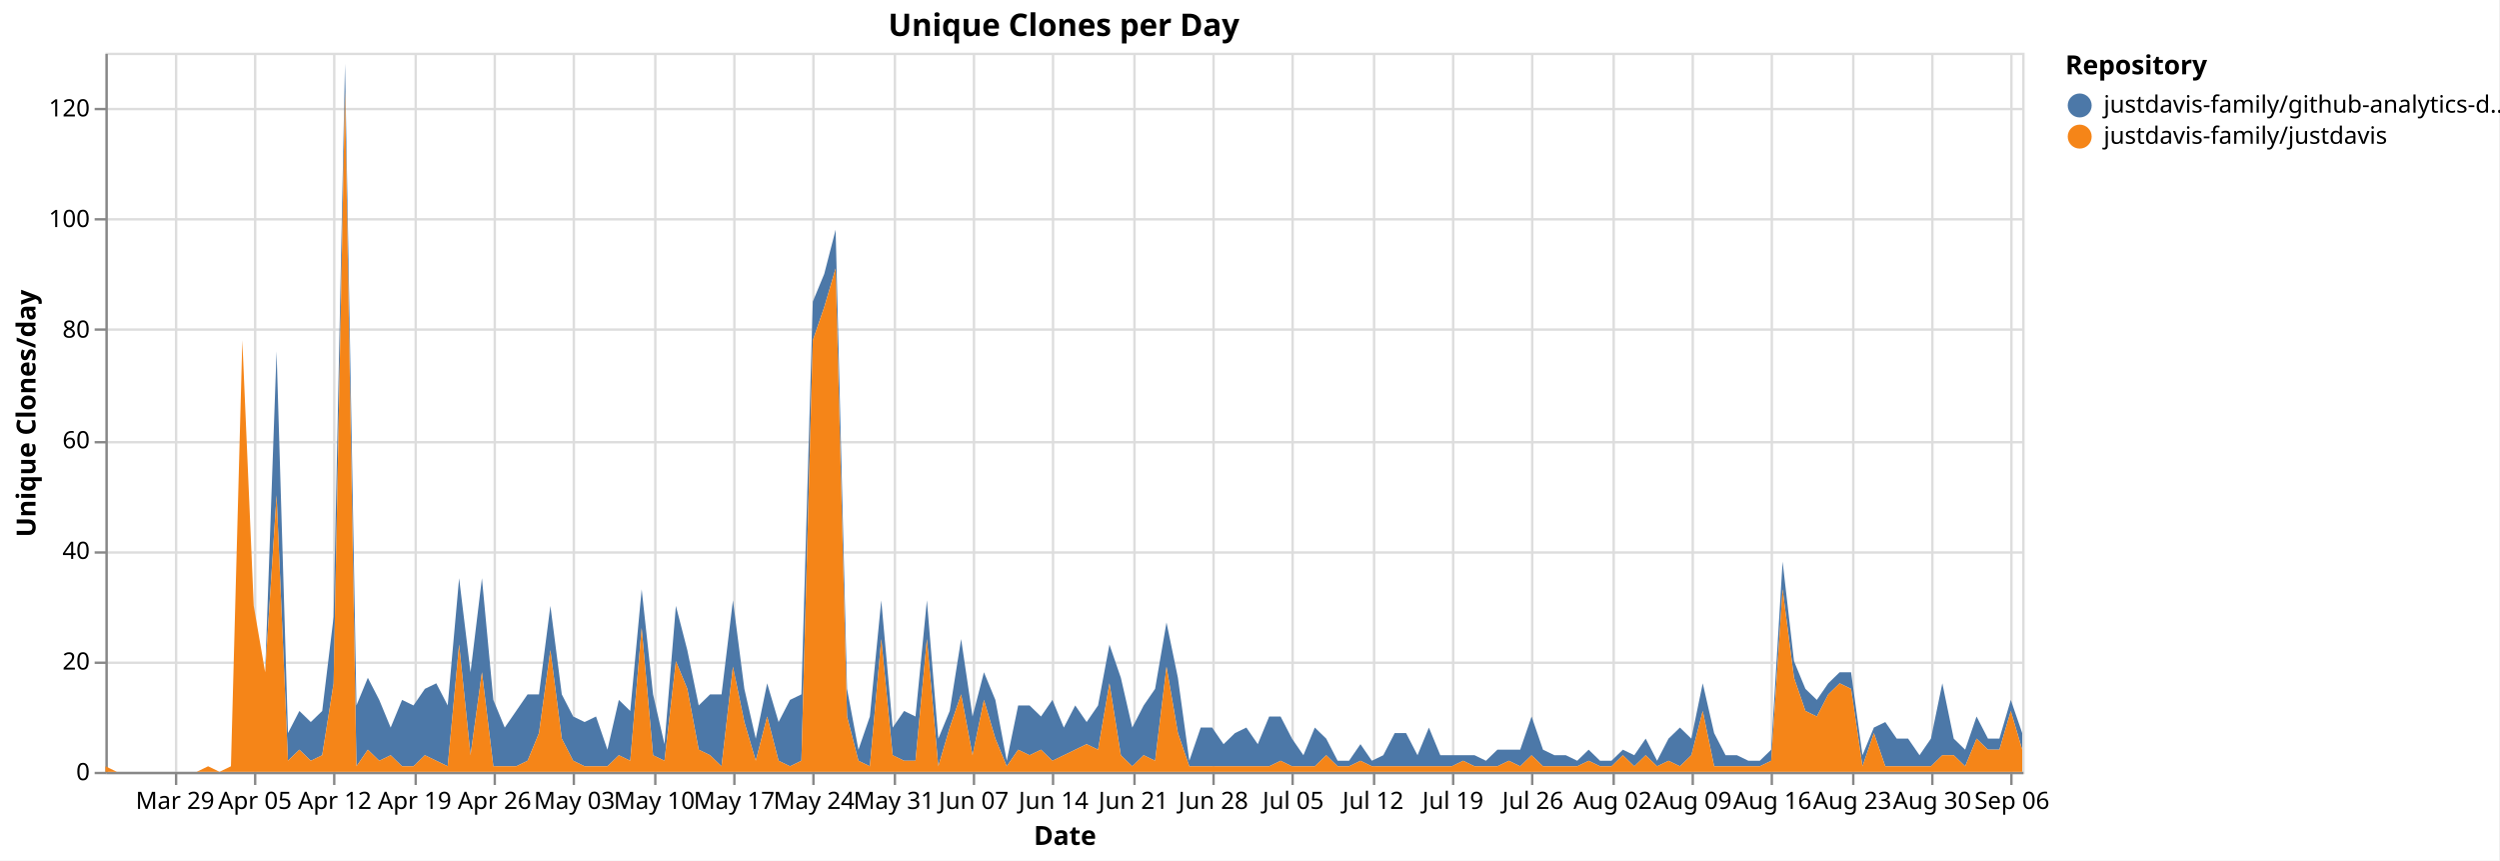
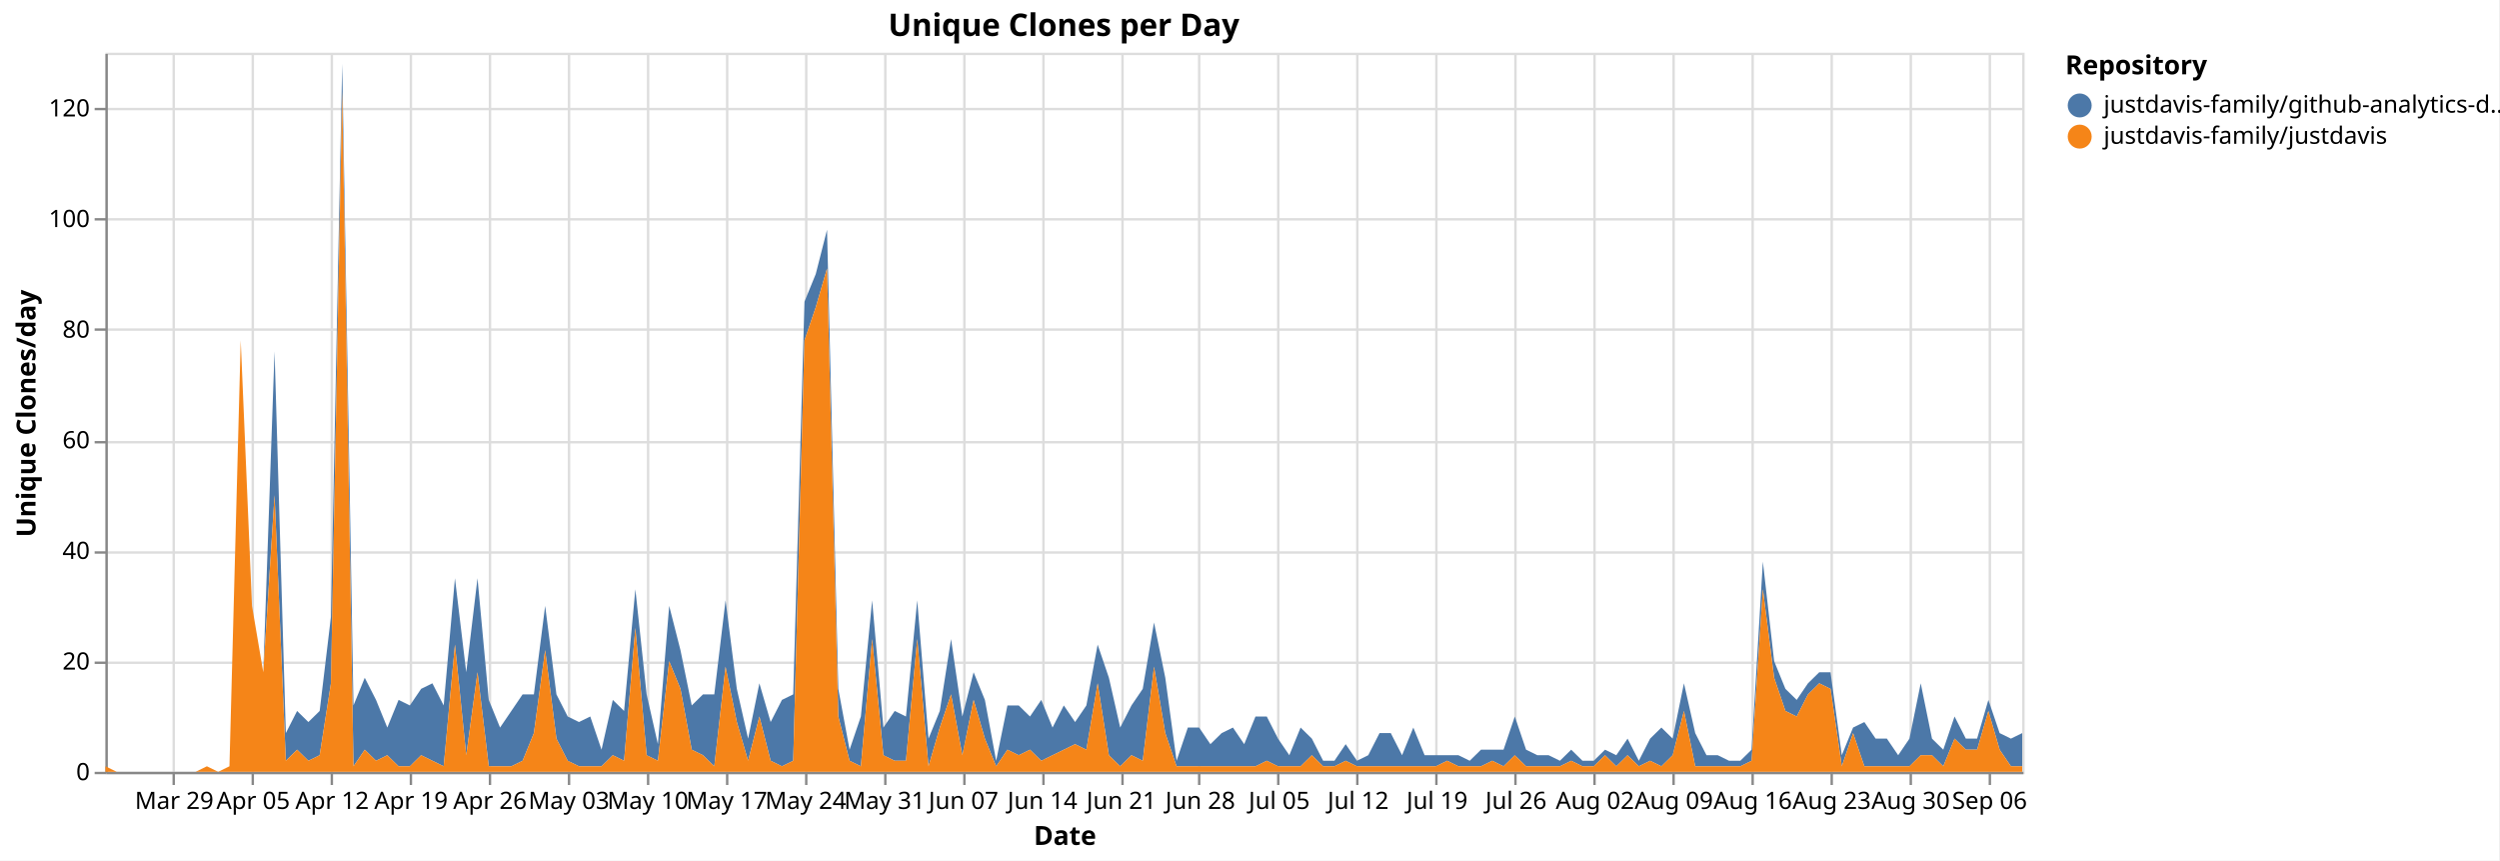
<svg xmlns="http://www.w3.org/2000/svg" version="1.1" class="marks" width="1043" height="359" viewBox="0 0 1043 359">
  <rect width="1043" height="359" fill="white" />
  <g fill="none" stroke-miterlimit="10" transform="translate(44,22)">
    <g class="mark-group role-frame root" role="graphics-object" aria-roledescription="group mark container">
      <g transform="translate(0,0)">
        <path class="background" aria-hidden="true" d="M0.5,0.5h800v300h-800Z" stroke="#ddd" />
        <g>
          <g class="mark-group role-axis" aria-hidden="true">
            <g transform="translate(0.5,300.5)">
              <path class="background" aria-hidden="true" d="M0,0h0v0h0Z" pointer-events="none" />
              <g>
                <g class="mark-rule role-axis-grid" pointer-events="none">
-                   <line transform="translate(29,-300)" x2="0" y2="300" stroke="#ddd" stroke-width="1" opacity="1" />
-                   <line transform="translate(62,-300)" x2="0" y2="300" stroke="#ddd" stroke-width="1" opacity="1" />
-                   <line transform="translate(95,-300)" x2="0" y2="300" stroke="#ddd" stroke-width="1" opacity="1" />
-                   <line transform="translate(129,-300)" x2="0" y2="300" stroke="#ddd" stroke-width="1" opacity="1" />
-                   <line transform="translate(162,-300)" x2="0" y2="300" stroke="#ddd" stroke-width="1" opacity="1" />
-                   <line transform="translate(195,-300)" x2="0" y2="300" stroke="#ddd" stroke-width="1" opacity="1" />
-                   <line transform="translate(229,-300)" x2="0" y2="300" stroke="#ddd" stroke-width="1" opacity="1" />
-                   <line transform="translate(262,-300)" x2="0" y2="300" stroke="#ddd" stroke-width="1" opacity="1" />
-                   <line transform="translate(295,-300)" x2="0" y2="300" stroke="#ddd" stroke-width="1" opacity="1" />
-                   <line transform="translate(329,-300)" x2="0" y2="300" stroke="#ddd" stroke-width="1" opacity="1" />
-                   <line transform="translate(362,-300)" x2="0" y2="300" stroke="#ddd" stroke-width="1" opacity="1" />
-                   <line transform="translate(395,-300)" x2="0" y2="300" stroke="#ddd" stroke-width="1" opacity="1" />
-                   <line transform="translate(429,-300)" x2="0" y2="300" stroke="#ddd" stroke-width="1" opacity="1" />
-                   <line transform="translate(462,-300)" x2="0" y2="300" stroke="#ddd" stroke-width="1" opacity="1" />
-                   <line transform="translate(495,-300)" x2="0" y2="300" stroke="#ddd" stroke-width="1" opacity="1" />
-                   <line transform="translate(529,-300)" x2="0" y2="300" stroke="#ddd" stroke-width="1" opacity="1" />
-                   <line transform="translate(562,-300)" x2="0" y2="300" stroke="#ddd" stroke-width="1" opacity="1" />
-                   <line transform="translate(595,-300)" x2="0" y2="300" stroke="#ddd" stroke-width="1" opacity="1" />
-                   <line transform="translate(629,-300)" x2="0" y2="300" stroke="#ddd" stroke-width="1" opacity="1" />
-                   <line transform="translate(662,-300)" x2="0" y2="300" stroke="#ddd" stroke-width="1" opacity="1" />
-                   <line transform="translate(695,-300)" x2="0" y2="300" stroke="#ddd" stroke-width="1" opacity="1" />
-                   <line transform="translate(729,-300)" x2="0" y2="300" stroke="#ddd" stroke-width="1" opacity="1" />
-                   <line transform="translate(762,-300)" x2="0" y2="300" stroke="#ddd" stroke-width="1" opacity="1" />
-                   <line transform="translate(795,-300)" x2="0" y2="300" stroke="#ddd" stroke-width="1" opacity="1" />
+                   <line transform="translate(28,-300)" x2="0" y2="300" stroke="#ddd" stroke-width="1" opacity="1" />
+                   <line transform="translate(61,-300)" x2="0" y2="300" stroke="#ddd" stroke-width="1" opacity="1" />
+                   <line transform="translate(94,-300)" x2="0" y2="300" stroke="#ddd" stroke-width="1" opacity="1" />
+                   <line transform="translate(127,-300)" x2="0" y2="300" stroke="#ddd" stroke-width="1" opacity="1" />
+                   <line transform="translate(160,-300)" x2="0" y2="300" stroke="#ddd" stroke-width="1" opacity="1" />
+                   <line transform="translate(193,-300)" x2="0" y2="300" stroke="#ddd" stroke-width="1" opacity="1" />
+                   <line transform="translate(226,-300)" x2="0" y2="300" stroke="#ddd" stroke-width="1" opacity="1" />
+                   <line transform="translate(259,-300)" x2="0" y2="300" stroke="#ddd" stroke-width="1" opacity="1" />
+                   <line transform="translate(292,-300)" x2="0" y2="300" stroke="#ddd" stroke-width="1" opacity="1" />
+                   <line transform="translate(325,-300)" x2="0" y2="300" stroke="#ddd" stroke-width="1" opacity="1" />
+                   <line transform="translate(358,-300)" x2="0" y2="300" stroke="#ddd" stroke-width="1" opacity="1" />
+                   <line transform="translate(391,-300)" x2="0" y2="300" stroke="#ddd" stroke-width="1" opacity="1" />
+                   <line transform="translate(424,-300)" x2="0" y2="300" stroke="#ddd" stroke-width="1" opacity="1" />
+                   <line transform="translate(456,-300)" x2="0" y2="300" stroke="#ddd" stroke-width="1" opacity="1" />
+                   <line transform="translate(489,-300)" x2="0" y2="300" stroke="#ddd" stroke-width="1" opacity="1" />
+                   <line transform="translate(522,-300)" x2="0" y2="300" stroke="#ddd" stroke-width="1" opacity="1" />
+                   <line transform="translate(555,-300)" x2="0" y2="300" stroke="#ddd" stroke-width="1" opacity="1" />
+                   <line transform="translate(588,-300)" x2="0" y2="300" stroke="#ddd" stroke-width="1" opacity="1" />
+                   <line transform="translate(621,-300)" x2="0" y2="300" stroke="#ddd" stroke-width="1" opacity="1" />
+                   <line transform="translate(654,-300)" x2="0" y2="300" stroke="#ddd" stroke-width="1" opacity="1" />
+                   <line transform="translate(687,-300)" x2="0" y2="300" stroke="#ddd" stroke-width="1" opacity="1" />
+                   <line transform="translate(720,-300)" x2="0" y2="300" stroke="#ddd" stroke-width="1" opacity="1" />
+                   <line transform="translate(753,-300)" x2="0" y2="300" stroke="#ddd" stroke-width="1" opacity="1" />
+                   <line transform="translate(786,-300)" x2="0" y2="300" stroke="#ddd" stroke-width="1" opacity="1" />
                </g>
              </g>
              <path class="foreground" aria-hidden="true" d="" pointer-events="none" display="none" />
            </g>
          </g>
          <g class="mark-group role-axis" aria-hidden="true">
            <g transform="translate(0.5,0.5)">
              <path class="background" aria-hidden="true" d="M0,0h0v0h0Z" pointer-events="none" />
              <g>
                <g class="mark-rule role-axis-grid" pointer-events="none">
                  <line transform="translate(0,300)" x2="800" y2="0" stroke="#ddd" stroke-width="1" opacity="1" />
                  <line transform="translate(0,254)" x2="800" y2="0" stroke="#ddd" stroke-width="1" opacity="1" />
                  <line transform="translate(0,208)" x2="800" y2="0" stroke="#ddd" stroke-width="1" opacity="1" />
                  <line transform="translate(0,162)" x2="800" y2="0" stroke="#ddd" stroke-width="1" opacity="1" />
                  <line transform="translate(0,115)" x2="800" y2="0" stroke="#ddd" stroke-width="1" opacity="1" />
                  <line transform="translate(0,69)" x2="800" y2="0" stroke="#ddd" stroke-width="1" opacity="1" />
                  <line transform="translate(0,23)" x2="800" y2="0" stroke="#ddd" stroke-width="1" opacity="1" />
                </g>
              </g>
              <path class="foreground" aria-hidden="true" d="" pointer-events="none" display="none" />
            </g>
          </g>
-           <g class="mark-group role-axis" role="graphics-symbol" aria-roledescription="axis" aria-label="X-axis titled 'Date' for a time scale with values from Monday, 23 March 2026, 12:00:00 AM to Monday, 07 September 2026, 12:00:00 AM">
+           <g class="mark-group role-axis" role="graphics-symbol" aria-roledescription="axis" aria-label="X-axis titled 'Date' for a time scale with values from Monday, 23 March 2026, 12:00:00 AM to Wednesday, 09 September 2026, 12:00:00 AM">
            <g transform="translate(0.5,300.5)">
              <path class="background" aria-hidden="true" d="M0,0h0v0h0Z" pointer-events="none" />
              <g>
                <g class="mark-rule role-axis-tick" pointer-events="none">
-                   <line transform="translate(29,0)" x2="0" y2="5" stroke="#888" stroke-width="1" opacity="1" />
-                   <line transform="translate(62,0)" x2="0" y2="5" stroke="#888" stroke-width="1" opacity="1" />
-                   <line transform="translate(95,0)" x2="0" y2="5" stroke="#888" stroke-width="1" opacity="1" />
-                   <line transform="translate(129,0)" x2="0" y2="5" stroke="#888" stroke-width="1" opacity="1" />
-                   <line transform="translate(162,0)" x2="0" y2="5" stroke="#888" stroke-width="1" opacity="1" />
-                   <line transform="translate(195,0)" x2="0" y2="5" stroke="#888" stroke-width="1" opacity="1" />
-                   <line transform="translate(229,0)" x2="0" y2="5" stroke="#888" stroke-width="1" opacity="1" />
-                   <line transform="translate(262,0)" x2="0" y2="5" stroke="#888" stroke-width="1" opacity="1" />
-                   <line transform="translate(295,0)" x2="0" y2="5" stroke="#888" stroke-width="1" opacity="1" />
-                   <line transform="translate(329,0)" x2="0" y2="5" stroke="#888" stroke-width="1" opacity="1" />
-                   <line transform="translate(362,0)" x2="0" y2="5" stroke="#888" stroke-width="1" opacity="1" />
-                   <line transform="translate(395,0)" x2="0" y2="5" stroke="#888" stroke-width="1" opacity="1" />
-                   <line transform="translate(429,0)" x2="0" y2="5" stroke="#888" stroke-width="1" opacity="1" />
-                   <line transform="translate(462,0)" x2="0" y2="5" stroke="#888" stroke-width="1" opacity="1" />
-                   <line transform="translate(495,0)" x2="0" y2="5" stroke="#888" stroke-width="1" opacity="1" />
-                   <line transform="translate(529,0)" x2="0" y2="5" stroke="#888" stroke-width="1" opacity="1" />
-                   <line transform="translate(562,0)" x2="0" y2="5" stroke="#888" stroke-width="1" opacity="1" />
-                   <line transform="translate(595,0)" x2="0" y2="5" stroke="#888" stroke-width="1" opacity="1" />
-                   <line transform="translate(629,0)" x2="0" y2="5" stroke="#888" stroke-width="1" opacity="1" />
-                   <line transform="translate(662,0)" x2="0" y2="5" stroke="#888" stroke-width="1" opacity="1" />
-                   <line transform="translate(695,0)" x2="0" y2="5" stroke="#888" stroke-width="1" opacity="1" />
-                   <line transform="translate(729,0)" x2="0" y2="5" stroke="#888" stroke-width="1" opacity="1" />
-                   <line transform="translate(762,0)" x2="0" y2="5" stroke="#888" stroke-width="1" opacity="1" />
-                   <line transform="translate(795,0)" x2="0" y2="5" stroke="#888" stroke-width="1" opacity="1" />
+                   <line transform="translate(28,0)" x2="0" y2="5" stroke="#888" stroke-width="1" opacity="1" />
+                   <line transform="translate(61,0)" x2="0" y2="5" stroke="#888" stroke-width="1" opacity="1" />
+                   <line transform="translate(94,0)" x2="0" y2="5" stroke="#888" stroke-width="1" opacity="1" />
+                   <line transform="translate(127,0)" x2="0" y2="5" stroke="#888" stroke-width="1" opacity="1" />
+                   <line transform="translate(160,0)" x2="0" y2="5" stroke="#888" stroke-width="1" opacity="1" />
+                   <line transform="translate(193,0)" x2="0" y2="5" stroke="#888" stroke-width="1" opacity="1" />
+                   <line transform="translate(226,0)" x2="0" y2="5" stroke="#888" stroke-width="1" opacity="1" />
+                   <line transform="translate(259,0)" x2="0" y2="5" stroke="#888" stroke-width="1" opacity="1" />
+                   <line transform="translate(292,0)" x2="0" y2="5" stroke="#888" stroke-width="1" opacity="1" />
+                   <line transform="translate(325,0)" x2="0" y2="5" stroke="#888" stroke-width="1" opacity="1" />
+                   <line transform="translate(358,0)" x2="0" y2="5" stroke="#888" stroke-width="1" opacity="1" />
+                   <line transform="translate(391,0)" x2="0" y2="5" stroke="#888" stroke-width="1" opacity="1" />
+                   <line transform="translate(424,0)" x2="0" y2="5" stroke="#888" stroke-width="1" opacity="1" />
+                   <line transform="translate(456,0)" x2="0" y2="5" stroke="#888" stroke-width="1" opacity="1" />
+                   <line transform="translate(489,0)" x2="0" y2="5" stroke="#888" stroke-width="1" opacity="1" />
+                   <line transform="translate(522,0)" x2="0" y2="5" stroke="#888" stroke-width="1" opacity="1" />
+                   <line transform="translate(555,0)" x2="0" y2="5" stroke="#888" stroke-width="1" opacity="1" />
+                   <line transform="translate(588,0)" x2="0" y2="5" stroke="#888" stroke-width="1" opacity="1" />
+                   <line transform="translate(621,0)" x2="0" y2="5" stroke="#888" stroke-width="1" opacity="1" />
+                   <line transform="translate(654,0)" x2="0" y2="5" stroke="#888" stroke-width="1" opacity="1" />
+                   <line transform="translate(687,0)" x2="0" y2="5" stroke="#888" stroke-width="1" opacity="1" />
+                   <line transform="translate(720,0)" x2="0" y2="5" stroke="#888" stroke-width="1" opacity="1" />
+                   <line transform="translate(753,0)" x2="0" y2="5" stroke="#888" stroke-width="1" opacity="1" />
+                   <line transform="translate(786,0)" x2="0" y2="5" stroke="#888" stroke-width="1" opacity="1" />
                </g>
                <g class="mark-text role-axis-label" pointer-events="none">
-                   <text text-anchor="middle" transform="translate(28.57143,15)" font-family="sans-serif" font-size="10px" fill="#000" opacity="1">Mar 29</text>
-                   <text text-anchor="middle" transform="translate(61.90476,15)" font-family="sans-serif" font-size="10px" fill="#000" opacity="1">Apr 05</text>
-                   <text text-anchor="middle" transform="translate(95.2381,15)" font-family="sans-serif" font-size="10px" fill="#000" opacity="1">Apr 12</text>
-                   <text text-anchor="middle" transform="translate(128.5714,15)" font-family="sans-serif" font-size="10px" fill="#000" opacity="1">Apr 19</text>
-                   <text text-anchor="middle" transform="translate(161.9048,15)" font-family="sans-serif" font-size="10px" fill="#000" opacity="1">Apr 26</text>
-                   <text text-anchor="middle" transform="translate(195.2381,15)" font-family="sans-serif" font-size="10px" fill="#000" opacity="1">May 03</text>
-                   <text text-anchor="middle" transform="translate(228.5714,15)" font-family="sans-serif" font-size="10px" fill="#000" opacity="1">May 10</text>
-                   <text text-anchor="middle" transform="translate(261.9048,15)" font-family="sans-serif" font-size="10px" fill="#000" opacity="1">May 17</text>
-                   <text text-anchor="middle" transform="translate(295.2381,15)" font-family="sans-serif" font-size="10px" fill="#000" opacity="1">May 24</text>
-                   <text text-anchor="middle" transform="translate(328.5714,15)" font-family="sans-serif" font-size="10px" fill="#000" opacity="1">May 31</text>
-                   <text text-anchor="middle" transform="translate(361.9048,15)" font-family="sans-serif" font-size="10px" fill="#000" opacity="1">Jun 07</text>
-                   <text text-anchor="middle" transform="translate(395.2381,15)" font-family="sans-serif" font-size="10px" fill="#000" opacity="1">Jun 14</text>
-                   <text text-anchor="middle" transform="translate(428.5714,15)" font-family="sans-serif" font-size="10px" fill="#000" opacity="1">Jun 21</text>
-                   <text text-anchor="middle" transform="translate(461.9048,15)" font-family="sans-serif" font-size="10px" fill="#000" opacity="1">Jun 28</text>
-                   <text text-anchor="middle" transform="translate(495.2381,15)" font-family="sans-serif" font-size="10px" fill="#000" opacity="1">Jul 05</text>
-                   <text text-anchor="middle" transform="translate(528.5714,15)" font-family="sans-serif" font-size="10px" fill="#000" opacity="1">Jul 12</text>
-                   <text text-anchor="middle" transform="translate(561.9048,15)" font-family="sans-serif" font-size="10px" fill="#000" opacity="1">Jul 19</text>
-                   <text text-anchor="middle" transform="translate(595.2381,15)" font-family="sans-serif" font-size="10px" fill="#000" opacity="1">Jul 26</text>
-                   <text text-anchor="middle" transform="translate(628.5714,15)" font-family="sans-serif" font-size="10px" fill="#000" opacity="1">Aug 02</text>
-                   <text text-anchor="middle" transform="translate(661.9048,15)" font-family="sans-serif" font-size="10px" fill="#000" opacity="1">Aug 09</text>
-                   <text text-anchor="middle" transform="translate(695.2381,15)" font-family="sans-serif" font-size="10px" fill="#000" opacity="1">Aug 16</text>
-                   <text text-anchor="middle" transform="translate(728.5714,15)" font-family="sans-serif" font-size="10px" fill="#000" opacity="1">Aug 23</text>
-                   <text text-anchor="middle" transform="translate(761.9048,15)" font-family="sans-serif" font-size="10px" fill="#000" opacity="1">Aug 30</text>
-                   <text text-anchor="middle" transform="translate(795.2381,15)" font-family="sans-serif" font-size="10px" fill="#000" opacity="1">Sep 06</text>
+                   <text text-anchor="middle" transform="translate(28.23529,15)" font-family="sans-serif" font-size="10px" fill="#000" opacity="1">Mar 29</text>
+                   <text text-anchor="middle" transform="translate(61.17647,15)" font-family="sans-serif" font-size="10px" fill="#000" opacity="1">Apr 05</text>
+                   <text text-anchor="middle" transform="translate(94.11765,15)" font-family="sans-serif" font-size="10px" fill="#000" opacity="1">Apr 12</text>
+                   <text text-anchor="middle" transform="translate(127.0588,15)" font-family="sans-serif" font-size="10px" fill="#000" opacity="1">Apr 19</text>
+                   <text text-anchor="middle" transform="translate(160,15)" font-family="sans-serif" font-size="10px" fill="#000" opacity="1">Apr 26</text>
+                   <text text-anchor="middle" transform="translate(192.9412,15)" font-family="sans-serif" font-size="10px" fill="#000" opacity="1">May 03</text>
+                   <text text-anchor="middle" transform="translate(225.8824,15)" font-family="sans-serif" font-size="10px" fill="#000" opacity="1">May 10</text>
+                   <text text-anchor="middle" transform="translate(258.8235,15)" font-family="sans-serif" font-size="10px" fill="#000" opacity="1">May 17</text>
+                   <text text-anchor="middle" transform="translate(291.7647,15)" font-family="sans-serif" font-size="10px" fill="#000" opacity="1">May 24</text>
+                   <text text-anchor="middle" transform="translate(324.7059,15)" font-family="sans-serif" font-size="10px" fill="#000" opacity="1">May 31</text>
+                   <text text-anchor="middle" transform="translate(357.6471,15)" font-family="sans-serif" font-size="10px" fill="#000" opacity="1">Jun 07</text>
+                   <text text-anchor="middle" transform="translate(390.5882,15)" font-family="sans-serif" font-size="10px" fill="#000" opacity="1">Jun 14</text>
+                   <text text-anchor="middle" transform="translate(423.5294,15)" font-family="sans-serif" font-size="10px" fill="#000" opacity="1">Jun 21</text>
+                   <text text-anchor="middle" transform="translate(456.4706,15)" font-family="sans-serif" font-size="10px" fill="#000" opacity="1">Jun 28</text>
+                   <text text-anchor="middle" transform="translate(489.4118,15)" font-family="sans-serif" font-size="10px" fill="#000" opacity="1">Jul 05</text>
+                   <text text-anchor="middle" transform="translate(522.3529,15)" font-family="sans-serif" font-size="10px" fill="#000" opacity="1">Jul 12</text>
+                   <text text-anchor="middle" transform="translate(555.2941,15)" font-family="sans-serif" font-size="10px" fill="#000" opacity="1">Jul 19</text>
+                   <text text-anchor="middle" transform="translate(588.2353,15)" font-family="sans-serif" font-size="10px" fill="#000" opacity="1">Jul 26</text>
+                   <text text-anchor="middle" transform="translate(621.1765,15)" font-family="sans-serif" font-size="10px" fill="#000" opacity="1">Aug 02</text>
+                   <text text-anchor="middle" transform="translate(654.1176,15)" font-family="sans-serif" font-size="10px" fill="#000" opacity="1">Aug 09</text>
+                   <text text-anchor="middle" transform="translate(687.0588,15)" font-family="sans-serif" font-size="10px" fill="#000" opacity="1">Aug 16</text>
+                   <text text-anchor="middle" transform="translate(720,15)" font-family="sans-serif" font-size="10px" fill="#000" opacity="1">Aug 23</text>
+                   <text text-anchor="middle" transform="translate(752.9412,15)" font-family="sans-serif" font-size="10px" fill="#000" opacity="1">Aug 30</text>
+                   <text text-anchor="middle" transform="translate(785.8824,15)" font-family="sans-serif" font-size="10px" fill="#000" opacity="1">Sep 06</text>
                </g>
                <g class="mark-rule role-axis-domain" pointer-events="none">
                  <line transform="translate(0,0)" x2="800" y2="0" stroke="#888" stroke-width="1" opacity="1" />
                </g>
                <g class="mark-text role-axis-title" pointer-events="none">
                  <text text-anchor="middle" transform="translate(400,30)" font-family="sans-serif" font-size="11px" font-weight="bold" fill="#000" opacity="1">Date</text>
                </g>
              </g>
              <path class="foreground" aria-hidden="true" d="" pointer-events="none" display="none" />
            </g>
          </g>
          <g class="mark-group role-axis" role="graphics-symbol" aria-roledescription="axis" aria-label="Y-axis titled 'Unique Clones/day' for a linear scale with values from 0 to 130">
            <g transform="translate(0.5,0.5)">
              <path class="background" aria-hidden="true" d="M0,0h0v0h0Z" pointer-events="none" />
              <g>
                <g class="mark-rule role-axis-tick" pointer-events="none">
                  <line transform="translate(0,300)" x2="-5" y2="0" stroke="#888" stroke-width="1" opacity="1" />
                  <line transform="translate(0,254)" x2="-5" y2="0" stroke="#888" stroke-width="1" opacity="1" />
                  <line transform="translate(0,208)" x2="-5" y2="0" stroke="#888" stroke-width="1" opacity="1" />
                  <line transform="translate(0,162)" x2="-5" y2="0" stroke="#888" stroke-width="1" opacity="1" />
                  <line transform="translate(0,115)" x2="-5" y2="0" stroke="#888" stroke-width="1" opacity="1" />
                  <line transform="translate(0,69)" x2="-5" y2="0" stroke="#888" stroke-width="1" opacity="1" />
                  <line transform="translate(0,23)" x2="-5" y2="0" stroke="#888" stroke-width="1" opacity="1" />
                </g>
                <g class="mark-text role-axis-label" pointer-events="none">
                  <text text-anchor="end" transform="translate(-7,303)" font-family="sans-serif" font-size="10px" fill="#000" opacity="1">0</text>
                  <text text-anchor="end" transform="translate(-7,256.8462)" font-family="sans-serif" font-size="10px" fill="#000" opacity="1">20</text>
                  <text text-anchor="end" transform="translate(-7,210.6923)" font-family="sans-serif" font-size="10px" fill="#000" opacity="1">40</text>
                  <text text-anchor="end" transform="translate(-7,164.5385)" font-family="sans-serif" font-size="10px" fill="#000" opacity="1">60</text>
                  <text text-anchor="end" transform="translate(-7,118.3846)" font-family="sans-serif" font-size="10px" fill="#000" opacity="1">80</text>
                  <text text-anchor="end" transform="translate(-7,72.23077)" font-family="sans-serif" font-size="10px" fill="#000" opacity="1">100</text>
                  <text text-anchor="end" transform="translate(-7,26.07692)" font-family="sans-serif" font-size="10px" fill="#000" opacity="1">120</text>
                </g>
                <g class="mark-rule role-axis-domain" pointer-events="none">
                  <line transform="translate(0,300)" x2="0" y2="-300" stroke="#888" stroke-width="1" opacity="1" />
                </g>
                <g class="mark-text role-axis-title" pointer-events="none">
                  <text text-anchor="middle" transform="translate(-27.68457,150) rotate(-90) translate(0,-2)" font-family="sans-serif" font-size="11px" font-weight="bold" fill="#000" opacity="1">Unique Clones/day</text>
                </g>
              </g>
              <path class="foreground" aria-hidden="true" d="" pointer-events="none" display="none" />
            </g>
          </g>
          <g class="mark-group role-scope pathgroup" role="graphics-object" aria-roledescription="group mark container">
            <g transform="translate(0,0)">
              <path class="background" aria-hidden="true" d="M0,0h800v300h-800Z" />
              <g>
                <g class="mark-area role-mark marks" role="graphics-object" aria-roledescription="area mark container">
-                   <path aria-label="Date: Mar 23, 2026; Unique Clones/day: 0; Repository: justdavis-family/github-analytics-data" role="graphics-symbol" aria-roledescription="area mark" d="M0,297.692L4.762,300L9.524,300L14.286,300L19.048,300L23.81,300L28.571,300L33.333,300L38.095,300L42.857,297.692L47.619,300L52.381,297.692L57.143,120L61.905,230.769L66.667,258.462L71.429,124.615L76.19,283.846L80.952,274.615L85.714,279.231L90.476,274.615L95.238,235.385L100,4.615L104.762,272.308L109.524,260.769L114.286,270L119.048,281.538L123.81,270L128.571,272.308L133.333,265.385L138.095,263.077L142.857,272.308L147.619,219.231L152.381,258.462L157.143,219.231L161.905,270L166.667,281.538L171.429,274.615L176.19,267.692L180.952,267.692L185.714,230.769L190.476,267.692L195.238,276.923L200,279.231L204.762,276.923L209.524,290.769L214.286,270L219.048,274.615L223.81,223.846L228.571,267.692L233.333,288.462L238.095,230.769L242.857,249.231L247.619,272.308L252.381,267.692L257.143,267.692L261.905,228.462L266.667,265.385L271.429,286.154L276.19,263.077L280.952,279.231L285.714,270L290.476,267.692L295.238,103.846L300,92.308L304.762,73.846L309.524,265.385L314.286,290.769L319.048,276.923L323.81,228.462L328.571,281.538L333.333,274.615L338.095,276.923L342.857,228.462L347.619,286.154L352.381,274.615L357.143,244.615L361.905,276.923L366.667,258.462L371.429,270L376.19,295.385L380.952,272.308L385.714,272.308L390.476,276.923L395.238,270L400,281.538L404.762,272.308L409.524,279.231L414.286,272.308L419.048,246.923L423.81,260.769L428.571,281.538L433.333,272.308L438.095,265.385L442.857,237.692L447.619,260.769L452.381,295.385L457.143,281.538L461.905,281.538L466.667,288.462L471.429,283.846L476.19,281.538L480.952,288.462L485.714,276.923L490.476,276.923L495.238,286.154L500,293.077L504.762,281.538L509.524,286.154L514.286,295.385L519.048,295.385L523.81,288.462L528.571,295.385L533.333,293.077L538.095,283.846L542.857,283.846L547.619,293.077L552.381,281.538L557.143,293.077L561.905,293.077L566.667,293.077L571.429,293.077L576.19,295.385L580.952,290.769L585.714,290.769L590.476,290.769L595.238,276.923L600,290.769L604.762,293.077L609.524,293.077L614.286,295.385L619.048,290.769L623.81,295.385L628.571,295.385L633.333,290.769L638.095,293.077L642.857,286.154L647.619,295.385L652.381,286.154L657.143,281.538L661.905,286.154L666.667,263.077L671.429,283.846L676.19,293.077L680.952,293.077L685.714,295.385L690.476,295.385L695.238,290.769L700,212.308L704.762,253.846L709.524,265.385L714.286,270L719.048,263.077L723.81,258.462L728.571,258.462L733.333,293.077L738.095,281.538L742.857,279.231L747.619,286.154L752.381,286.154L757.143,293.077L761.905,286.154L766.667,263.077L771.429,286.154L776.19,290.769L780.952,276.923L785.714,286.154L790.476,286.154L795.238,270L800,283.846L800,290.769L795.238,274.615L790.476,290.769L785.714,290.769L780.952,286.154L776.19,297.692L771.429,293.077L766.667,293.077L761.905,297.692L757.143,297.692L752.381,297.692L747.619,297.692L742.857,297.692L738.095,283.846L733.333,297.692L728.571,265.385L723.81,263.077L719.048,267.692L714.286,276.923L709.524,274.615L704.762,260.769L700,223.846L695.238,295.385L690.476,297.692L685.714,297.692L680.952,297.692L676.19,297.692L671.429,297.692L666.667,274.615L661.905,293.077L657.143,297.692L652.381,295.385L647.619,297.692L642.857,293.077L638.095,297.692L633.333,293.077L628.571,297.692L623.81,297.692L619.048,295.385L614.286,297.692L609.524,297.692L604.762,297.692L600,297.692L595.238,293.077L590.476,297.692L585.714,295.385L580.952,297.692L576.19,297.692L571.429,297.692L566.667,295.385L561.905,297.692L557.143,297.692L552.381,297.692L547.619,297.692L542.857,297.692L538.095,297.692L533.333,297.692L528.571,297.692L523.81,295.385L519.048,297.692L514.286,297.692L509.524,293.077L504.762,297.692L500,297.692L495.238,297.692L490.476,295.385L485.714,297.692L480.952,297.692L476.19,297.692L471.429,297.692L466.667,297.692L461.905,297.692L457.143,297.692L452.381,297.692L447.619,283.846L442.857,256.154L438.095,295.385L433.333,293.077L428.571,297.692L423.81,293.077L419.048,263.077L414.286,290.769L409.524,288.462L404.762,290.769L400,293.077L395.238,295.385L390.476,290.769L385.714,293.077L380.952,290.769L376.19,297.692L371.429,286.154L366.667,270L361.905,293.077L357.143,267.692L352.381,281.538L347.619,297.692L342.857,244.615L338.095,295.385L333.333,295.385L328.571,293.077L323.81,244.615L319.048,297.692L314.286,295.385L309.524,276.923L304.762,90L300,106.154L295.238,120L290.476,295.385L285.714,297.692L280.952,295.385L276.19,276.923L271.429,295.385L266.667,279.231L261.905,256.154L257.143,297.692L252.381,293.077L247.619,290.769L242.857,265.385L238.095,253.846L233.333,295.385L228.571,293.077L223.81,240L219.048,295.385L214.286,293.077L209.524,297.692L204.762,297.692L200,297.692L195.238,295.385L190.476,286.154L185.714,249.231L180.952,283.846L176.19,295.385L171.429,297.692L166.667,297.692L161.905,297.692L157.143,258.462L152.381,293.077L147.619,246.923L142.857,297.692L138.095,295.385L133.333,293.077L128.571,297.692L123.81,297.692L119.048,293.077L114.286,295.385L109.524,290.769L104.762,297.692L100,16.154L95.238,263.077L90.476,293.077L85.714,295.385L80.952,290.769L76.19,295.385L71.429,184.615L66.667,258.462L61.905,230.769L57.143,120L52.381,297.692L47.619,300L42.857,297.692L38.095,300L33.333,300L28.571,300L23.81,300L19.048,300L14.286,300L9.524,300L4.762,300L0,297.692Z" fill="#4c78a8" />
+                   <path aria-label="Date: Mar 23, 2026; Unique Clones/day: 0; Repository: justdavis-family/github-analytics-data" role="graphics-symbol" aria-roledescription="area mark" d="M0,297.692L4.706,300L9.412,300L14.118,300L18.824,300L23.529,300L28.235,300L32.941,300L37.647,300L42.353,297.692L47.059,300L51.765,297.692L56.471,120L61.176,230.769L65.882,258.462L70.588,124.615L75.294,283.846L80,274.615L84.706,279.231L89.412,274.615L94.118,235.385L98.824,4.615L103.529,272.308L108.235,260.769L112.941,270L117.647,281.538L122.353,270L127.059,272.308L131.765,265.385L136.471,263.077L141.176,272.308L145.882,219.231L150.588,258.462L155.294,219.231L160,270L164.706,281.538L169.412,274.615L174.118,267.692L178.824,267.692L183.529,230.769L188.235,267.692L192.941,276.923L197.647,279.231L202.353,276.923L207.059,290.769L211.765,270L216.471,274.615L221.176,223.846L225.882,267.692L230.588,288.462L235.294,230.769L240,249.231L244.706,272.308L249.412,267.692L254.118,267.692L258.824,228.462L263.529,265.385L268.235,286.154L272.941,263.077L277.647,279.231L282.353,270L287.059,267.692L291.765,103.846L296.471,92.308L301.176,73.846L305.882,265.385L310.588,290.769L315.294,276.923L320,228.462L324.706,281.538L329.412,274.615L334.118,276.923L338.824,228.462L343.529,286.154L348.235,274.615L352.941,244.615L357.647,276.923L362.353,258.462L367.059,270L371.765,295.385L376.471,272.308L381.176,272.308L385.882,276.923L390.588,270L395.294,281.538L400,272.308L404.706,279.231L409.412,272.308L414.118,246.923L418.824,260.769L423.529,281.538L428.235,272.308L432.941,265.385L437.647,237.692L442.353,260.769L447.059,295.385L451.765,281.538L456.471,281.538L461.176,288.462L465.882,283.846L470.588,281.538L475.294,288.462L480,276.923L484.706,276.923L489.412,286.154L494.118,293.077L498.824,281.538L503.529,286.154L508.235,295.385L512.941,295.385L517.647,288.462L522.353,295.385L527.059,293.077L531.765,283.846L536.471,283.846L541.176,293.077L545.882,281.538L550.588,293.077L555.294,293.077L560,293.077L564.706,293.077L569.412,295.385L574.118,290.769L578.824,290.769L583.529,290.769L588.235,276.923L592.941,290.769L597.647,293.077L602.353,293.077L607.059,295.385L611.765,290.769L616.471,295.385L621.176,295.385L625.882,290.769L630.588,293.077L635.294,286.154L640,295.385L644.706,286.154L649.412,281.538L654.118,286.154L658.824,263.077L663.529,283.846L668.235,293.077L672.941,293.077L677.647,295.385L682.353,295.385L687.059,290.769L691.765,212.308L696.471,253.846L701.176,265.385L705.882,270L710.588,263.077L715.294,258.462L720,258.462L724.706,293.077L729.412,281.538L734.118,279.231L738.824,286.154L743.529,286.154L748.235,293.077L752.941,286.154L757.647,263.077L762.353,286.154L767.059,290.769L771.765,276.923L776.471,286.154L781.176,286.154L785.882,270L790.588,283.846L795.294,286.154L800,283.846L800,297.692L795.294,297.692L790.588,290.769L785.882,274.615L781.176,290.769L776.471,290.769L771.765,286.154L767.059,297.692L762.353,293.077L757.647,293.077L752.941,297.692L748.235,297.692L743.529,297.692L738.824,297.692L734.118,297.692L729.412,283.846L724.706,297.692L720,265.385L715.294,263.077L710.588,267.692L705.882,276.923L701.176,274.615L696.471,260.769L691.765,223.846L687.059,295.385L682.353,297.692L677.647,297.692L672.941,297.692L668.235,297.692L663.529,297.692L658.824,274.615L654.118,293.077L649.412,297.692L644.706,295.385L640,297.692L635.294,293.077L630.588,297.692L625.882,293.077L621.176,297.692L616.471,297.692L611.765,295.385L607.059,297.692L602.353,297.692L597.647,297.692L592.941,297.692L588.235,293.077L583.529,297.692L578.824,295.385L574.118,297.692L569.412,297.692L564.706,297.692L560,295.385L555.294,297.692L550.588,297.692L545.882,297.692L541.176,297.692L536.471,297.692L531.765,297.692L527.059,297.692L522.353,297.692L517.647,295.385L512.941,297.692L508.235,297.692L503.529,293.077L498.824,297.692L494.118,297.692L489.412,297.692L484.706,295.385L480,297.692L475.294,297.692L470.588,297.692L465.882,297.692L461.176,297.692L456.471,297.692L451.765,297.692L447.059,297.692L442.353,283.846L437.647,256.154L432.941,295.385L428.235,293.077L423.529,297.692L418.824,293.077L414.118,263.077L409.412,290.769L404.706,288.462L400,290.769L395.294,293.077L390.588,295.385L385.882,290.769L381.176,293.077L376.471,290.769L371.765,297.692L367.059,286.154L362.353,270L357.647,293.077L352.941,267.692L348.235,281.538L343.529,297.692L338.824,244.615L334.118,295.385L329.412,295.385L324.706,293.077L320,244.615L315.294,297.692L310.588,295.385L305.882,276.923L301.176,90L296.471,106.154L291.765,120L287.059,295.385L282.353,297.692L277.647,295.385L272.941,276.923L268.235,295.385L263.529,279.231L258.824,256.154L254.118,297.692L249.412,293.077L244.706,290.769L240,265.385L235.294,253.846L230.588,295.385L225.882,293.077L221.176,240L216.471,295.385L211.765,293.077L207.059,297.692L202.353,297.692L197.647,297.692L192.941,295.385L188.235,286.154L183.529,249.231L178.824,283.846L174.118,295.385L169.412,297.692L164.706,297.692L160,297.692L155.294,258.462L150.588,293.077L145.882,246.923L141.176,297.692L136.471,295.385L131.765,293.077L127.059,297.692L122.353,297.692L117.647,293.077L112.941,295.385L108.235,290.769L103.529,297.692L98.824,16.154L94.118,263.077L89.412,293.077L84.706,295.385L80,290.769L75.294,295.385L70.588,184.615L65.882,258.462L61.176,230.769L56.471,120L51.765,297.692L47.059,300L42.353,297.692L37.647,300L32.941,300L28.235,300L23.529,300L18.824,300L14.118,300L9.412,300L4.706,300L0,297.692Z" fill="#4c78a8" />
                </g>
              </g>
              <path class="foreground" aria-hidden="true" d="" display="none" />
            </g>
            <g transform="translate(0,0)">
              <path class="background" aria-hidden="true" d="M0,0h800v300h-800Z" />
              <g>
                <g class="mark-area role-mark marks" role="graphics-object" aria-roledescription="area mark container">
-                   <path aria-label="Date: Mar 23, 2026; Unique Clones/day: 1; Repository: justdavis-family/justdavis" role="graphics-symbol" aria-roledescription="area mark" d="M0,297.692L4.762,300L9.524,300L14.286,300L19.048,300L23.81,300L28.571,300L33.333,300L38.095,300L42.857,297.692L47.619,300L52.381,297.692L57.143,120L61.905,230.769L66.667,258.462L71.429,184.615L76.19,295.385L80.952,290.769L85.714,295.385L90.476,293.077L95.238,263.077L100,16.154L104.762,297.692L109.524,290.769L114.286,295.385L119.048,293.077L123.81,297.692L128.571,297.692L133.333,293.077L138.095,295.385L142.857,297.692L147.619,246.923L152.381,293.077L157.143,258.462L161.905,297.692L166.667,297.692L171.429,297.692L176.19,295.385L180.952,283.846L185.714,249.231L190.476,286.154L195.238,295.385L200,297.692L204.762,297.692L209.524,297.692L214.286,293.077L219.048,295.385L223.81,240L228.571,293.077L233.333,295.385L238.095,253.846L242.857,265.385L247.619,290.769L252.381,293.077L257.143,297.692L261.905,256.154L266.667,279.231L271.429,295.385L276.19,276.923L280.952,295.385L285.714,297.692L290.476,295.385L295.238,120L300,106.154L304.762,90L309.524,276.923L314.286,295.385L319.048,297.692L323.81,244.615L328.571,293.077L333.333,295.385L338.095,295.385L342.857,244.615L347.619,297.692L352.381,281.538L357.143,267.692L361.905,293.077L366.667,270L371.429,286.154L376.19,297.692L380.952,290.769L385.714,293.077L390.476,290.769L395.238,295.385L400,293.077L404.762,290.769L409.524,288.462L414.286,290.769L419.048,263.077L423.81,293.077L428.571,297.692L433.333,293.077L438.095,295.385L442.857,256.154L447.619,283.846L452.381,297.692L457.143,297.692L461.905,297.692L466.667,297.692L471.429,297.692L476.19,297.692L480.952,297.692L485.714,297.692L490.476,295.385L495.238,297.692L500,297.692L504.762,297.692L509.524,293.077L514.286,297.692L519.048,297.692L523.81,295.385L528.571,297.692L533.333,297.692L538.095,297.692L542.857,297.692L547.619,297.692L552.381,297.692L557.143,297.692L561.905,297.692L566.667,295.385L571.429,297.692L576.19,297.692L580.952,297.692L585.714,295.385L590.476,297.692L595.238,293.077L600,297.692L604.762,297.692L609.524,297.692L614.286,297.692L619.048,295.385L623.81,297.692L628.571,297.692L633.333,293.077L638.095,297.692L642.857,293.077L647.619,297.692L652.381,295.385L657.143,297.692L661.905,293.077L666.667,274.615L671.429,297.692L676.19,297.692L680.952,297.692L685.714,297.692L690.476,297.692L695.238,295.385L700,223.846L704.762,260.769L709.524,274.615L714.286,276.923L719.048,267.692L723.81,263.077L728.571,265.385L733.333,297.692L738.095,283.846L742.857,297.692L747.619,297.692L752.381,297.692L757.143,297.692L761.905,297.692L766.667,293.077L771.429,293.077L776.19,297.692L780.952,286.154L785.714,290.769L790.476,290.769L795.238,274.615L800,290.769L800,300L795.238,300L790.476,300L785.714,300L780.952,300L776.19,300L771.429,300L766.667,300L761.905,300L757.143,300L752.381,300L747.619,300L742.857,300L738.095,300L733.333,300L728.571,300L723.81,300L719.048,300L714.286,300L709.524,300L704.762,300L700,300L695.238,300L690.476,300L685.714,300L680.952,300L676.19,300L671.429,300L666.667,300L661.905,300L657.143,300L652.381,300L647.619,300L642.857,300L638.095,300L633.333,300L628.571,300L623.81,300L619.048,300L614.286,300L609.524,300L604.762,300L600,300L595.238,300L590.476,300L585.714,300L580.952,300L576.19,300L571.429,300L566.667,300L561.905,300L557.143,300L552.381,300L547.619,300L542.857,300L538.095,300L533.333,300L528.571,300L523.81,300L519.048,300L514.286,300L509.524,300L504.762,300L500,300L495.238,300L490.476,300L485.714,300L480.952,300L476.19,300L471.429,300L466.667,300L461.905,300L457.143,300L452.381,300L447.619,300L442.857,300L438.095,300L433.333,300L428.571,300L423.81,300L419.048,300L414.286,300L409.524,300L404.762,300L400,300L395.238,300L390.476,300L385.714,300L380.952,300L376.19,300L371.429,300L366.667,300L361.905,300L357.143,300L352.381,300L347.619,300L342.857,300L338.095,300L333.333,300L328.571,300L323.81,300L319.048,300L314.286,300L309.524,300L304.762,300L300,300L295.238,300L290.476,300L285.714,300L280.952,300L276.19,300L271.429,300L266.667,300L261.905,300L257.143,300L252.381,300L247.619,300L242.857,300L238.095,300L233.333,300L228.571,300L223.81,300L219.048,300L214.286,300L209.524,300L204.762,300L200,300L195.238,300L190.476,300L185.714,300L180.952,300L176.19,300L171.429,300L166.667,300L161.905,300L157.143,300L152.381,300L147.619,300L142.857,300L138.095,300L133.333,300L128.571,300L123.81,300L119.048,300L114.286,300L109.524,300L104.762,300L100,300L95.238,300L90.476,300L85.714,300L80.952,300L76.19,300L71.429,300L66.667,300L61.905,300L57.143,300L52.381,300L47.619,300L42.857,300L38.095,300L33.333,300L28.571,300L23.81,300L19.048,300L14.286,300L9.524,300L4.762,300L0,300Z" fill="#f58518" />
+                   <path aria-label="Date: Mar 23, 2026; Unique Clones/day: 1; Repository: justdavis-family/justdavis" role="graphics-symbol" aria-roledescription="area mark" d="M0,297.692L4.706,300L9.412,300L14.118,300L18.824,300L23.529,300L28.235,300L32.941,300L37.647,300L42.353,297.692L47.059,300L51.765,297.692L56.471,120L61.176,230.769L65.882,258.462L70.588,184.615L75.294,295.385L80,290.769L84.706,295.385L89.412,293.077L94.118,263.077L98.824,16.154L103.529,297.692L108.235,290.769L112.941,295.385L117.647,293.077L122.353,297.692L127.059,297.692L131.765,293.077L136.471,295.385L141.176,297.692L145.882,246.923L150.588,293.077L155.294,258.462L160,297.692L164.706,297.692L169.412,297.692L174.118,295.385L178.824,283.846L183.529,249.231L188.235,286.154L192.941,295.385L197.647,297.692L202.353,297.692L207.059,297.692L211.765,293.077L216.471,295.385L221.176,240L225.882,293.077L230.588,295.385L235.294,253.846L240,265.385L244.706,290.769L249.412,293.077L254.118,297.692L258.824,256.154L263.529,279.231L268.235,295.385L272.941,276.923L277.647,295.385L282.353,297.692L287.059,295.385L291.765,120L296.471,106.154L301.176,90L305.882,276.923L310.588,295.385L315.294,297.692L320,244.615L324.706,293.077L329.412,295.385L334.118,295.385L338.824,244.615L343.529,297.692L348.235,281.538L352.941,267.692L357.647,293.077L362.353,270L367.059,286.154L371.765,297.692L376.471,290.769L381.176,293.077L385.882,290.769L390.588,295.385L395.294,293.077L400,290.769L404.706,288.462L409.412,290.769L414.118,263.077L418.824,293.077L423.529,297.692L428.235,293.077L432.941,295.385L437.647,256.154L442.353,283.846L447.059,297.692L451.765,297.692L456.471,297.692L461.176,297.692L465.882,297.692L470.588,297.692L475.294,297.692L480,297.692L484.706,295.385L489.412,297.692L494.118,297.692L498.824,297.692L503.529,293.077L508.235,297.692L512.941,297.692L517.647,295.385L522.353,297.692L527.059,297.692L531.765,297.692L536.471,297.692L541.176,297.692L545.882,297.692L550.588,297.692L555.294,297.692L560,295.385L564.706,297.692L569.412,297.692L574.118,297.692L578.824,295.385L583.529,297.692L588.235,293.077L592.941,297.692L597.647,297.692L602.353,297.692L607.059,297.692L611.765,295.385L616.471,297.692L621.176,297.692L625.882,293.077L630.588,297.692L635.294,293.077L640,297.692L644.706,295.385L649.412,297.692L654.118,293.077L658.824,274.615L663.529,297.692L668.235,297.692L672.941,297.692L677.647,297.692L682.353,297.692L687.059,295.385L691.765,223.846L696.471,260.769L701.176,274.615L705.882,276.923L710.588,267.692L715.294,263.077L720,265.385L724.706,297.692L729.412,283.846L734.118,297.692L738.824,297.692L743.529,297.692L748.235,297.692L752.941,297.692L757.647,293.077L762.353,293.077L767.059,297.692L771.765,286.154L776.471,290.769L781.176,290.769L785.882,274.615L790.588,290.769L795.294,297.692L800,297.692L800,300L795.294,300L790.588,300L785.882,300L781.176,300L776.471,300L771.765,300L767.059,300L762.353,300L757.647,300L752.941,300L748.235,300L743.529,300L738.824,300L734.118,300L729.412,300L724.706,300L720,300L715.294,300L710.588,300L705.882,300L701.176,300L696.471,300L691.765,300L687.059,300L682.353,300L677.647,300L672.941,300L668.235,300L663.529,300L658.824,300L654.118,300L649.412,300L644.706,300L640,300L635.294,300L630.588,300L625.882,300L621.176,300L616.471,300L611.765,300L607.059,300L602.353,300L597.647,300L592.941,300L588.235,300L583.529,300L578.824,300L574.118,300L569.412,300L564.706,300L560,300L555.294,300L550.588,300L545.882,300L541.176,300L536.471,300L531.765,300L527.059,300L522.353,300L517.647,300L512.941,300L508.235,300L503.529,300L498.824,300L494.118,300L489.412,300L484.706,300L480,300L475.294,300L470.588,300L465.882,300L461.176,300L456.471,300L451.765,300L447.059,300L442.353,300L437.647,300L432.941,300L428.235,300L423.529,300L418.824,300L414.118,300L409.412,300L404.706,300L400,300L395.294,300L390.588,300L385.882,300L381.176,300L376.471,300L371.765,300L367.059,300L362.353,300L357.647,300L352.941,300L348.235,300L343.529,300L338.824,300L334.118,300L329.412,300L324.706,300L320,300L315.294,300L310.588,300L305.882,300L301.176,300L296.471,300L291.765,300L287.059,300L282.353,300L277.647,300L272.941,300L268.235,300L263.529,300L258.824,300L254.118,300L249.412,300L244.706,300L240,300L235.294,300L230.588,300L225.882,300L221.176,300L216.471,300L211.765,300L207.059,300L202.353,300L197.647,300L192.941,300L188.235,300L183.529,300L178.824,300L174.118,300L169.412,300L164.706,300L160,300L155.294,300L150.588,300L145.882,300L141.176,300L136.471,300L131.765,300L127.059,300L122.353,300L117.647,300L112.941,300L108.235,300L103.529,300L98.824,300L94.118,300L89.412,300L84.706,300L80,300L75.294,300L70.588,300L65.882,300L61.176,300L56.471,300L51.765,300L47.059,300L42.353,300L37.647,300L32.941,300L28.235,300L23.529,300L18.824,300L14.118,300L9.412,300L4.706,300L0,300Z" fill="#f58518" />
                </g>
              </g>
              <path class="foreground" aria-hidden="true" d="" display="none" />
            </g>
          </g>
          <g class="mark-group role-legend" role="graphics-symbol" aria-roledescription="legend" aria-label="Symbol legend titled 'Repository' for fill color with 2 values: justdavis-family/github-analytics-data, justdavis-family/justdavis">
            <g transform="translate(818,0)">
              <path class="background" aria-hidden="true" d="M0,0h176v40h-176Z" pointer-events="none" />
              <g>
                <g class="mark-group role-legend-entry">
                  <g transform="translate(0,16)">
                    <path class="background" aria-hidden="true" d="M0,0h0v0h0Z" pointer-events="none" />
                    <g>
                      <g class="mark-group role-scope" role="graphics-object" aria-roledescription="group mark container">
                        <g transform="translate(0,0)">
                          <path class="background" aria-hidden="true" d="M0,0h176v11h-176Z" pointer-events="none" opacity="1" />
                          <g>
                            <g class="mark-symbol role-legend-symbol" pointer-events="none">
                              <path transform="translate(6,6)" d="M5,0A5,5,0,1,1,-5,0A5,5,0,1,1,5,0" fill="#4c78a8" stroke-width="1.5" opacity="1" />
                            </g>
                            <g class="mark-text role-legend-label" pointer-events="none">
                              <text text-anchor="start" transform="translate(16,9)" font-family="sans-serif" font-size="10px" fill="#000" opacity="1">justdavis-family/github-analytics-d…</text>
                            </g>
                          </g>
                          <path class="foreground" aria-hidden="true" d="" pointer-events="none" display="none" />
                        </g>
                        <g transform="translate(0,13)">
                          <path class="background" aria-hidden="true" d="M0,0h176v11h-176Z" pointer-events="none" opacity="1" />
                          <g>
                            <g class="mark-symbol role-legend-symbol" pointer-events="none">
                              <path transform="translate(6,6)" d="M5,0A5,5,0,1,1,-5,0A5,5,0,1,1,5,0" fill="#f58518" stroke-width="1.5" opacity="1" />
                            </g>
                            <g class="mark-text role-legend-label" pointer-events="none">
                              <text text-anchor="start" transform="translate(16,9)" font-family="sans-serif" font-size="10px" fill="#000" opacity="1">justdavis-family/justdavis</text>
                            </g>
                          </g>
                          <path class="foreground" aria-hidden="true" d="" pointer-events="none" display="none" />
                        </g>
                      </g>
                    </g>
                    <path class="foreground" aria-hidden="true" d="" pointer-events="none" display="none" />
                  </g>
                </g>
                <g class="mark-text role-legend-title" pointer-events="none">
                  <text text-anchor="start" transform="translate(0,9)" font-family="sans-serif" font-size="11px" font-weight="bold" fill="#000" opacity="1">Repository</text>
                </g>
              </g>
              <path class="foreground" aria-hidden="true" d="" pointer-events="none" display="none" />
            </g>
          </g>
          <g class="mark-group role-title">
            <g transform="translate(400,-17)">
              <path class="background" aria-hidden="true" d="M0,0h0v0h0Z" pointer-events="none" />
              <g>
                <g class="mark-text role-title-text" role="graphics-symbol" aria-roledescription="title" aria-label="Title text 'Unique Clones per Day'" pointer-events="none">
                  <text text-anchor="middle" transform="translate(0,10)" font-family="sans-serif" font-size="13px" font-weight="bold" fill="#000" opacity="1">Unique Clones per Day</text>
                </g>
              </g>
              <path class="foreground" aria-hidden="true" d="" pointer-events="none" display="none" />
            </g>
          </g>
        </g>
        <path class="foreground" aria-hidden="true" d="" display="none" />
      </g>
    </g>
  </g>
</svg>
